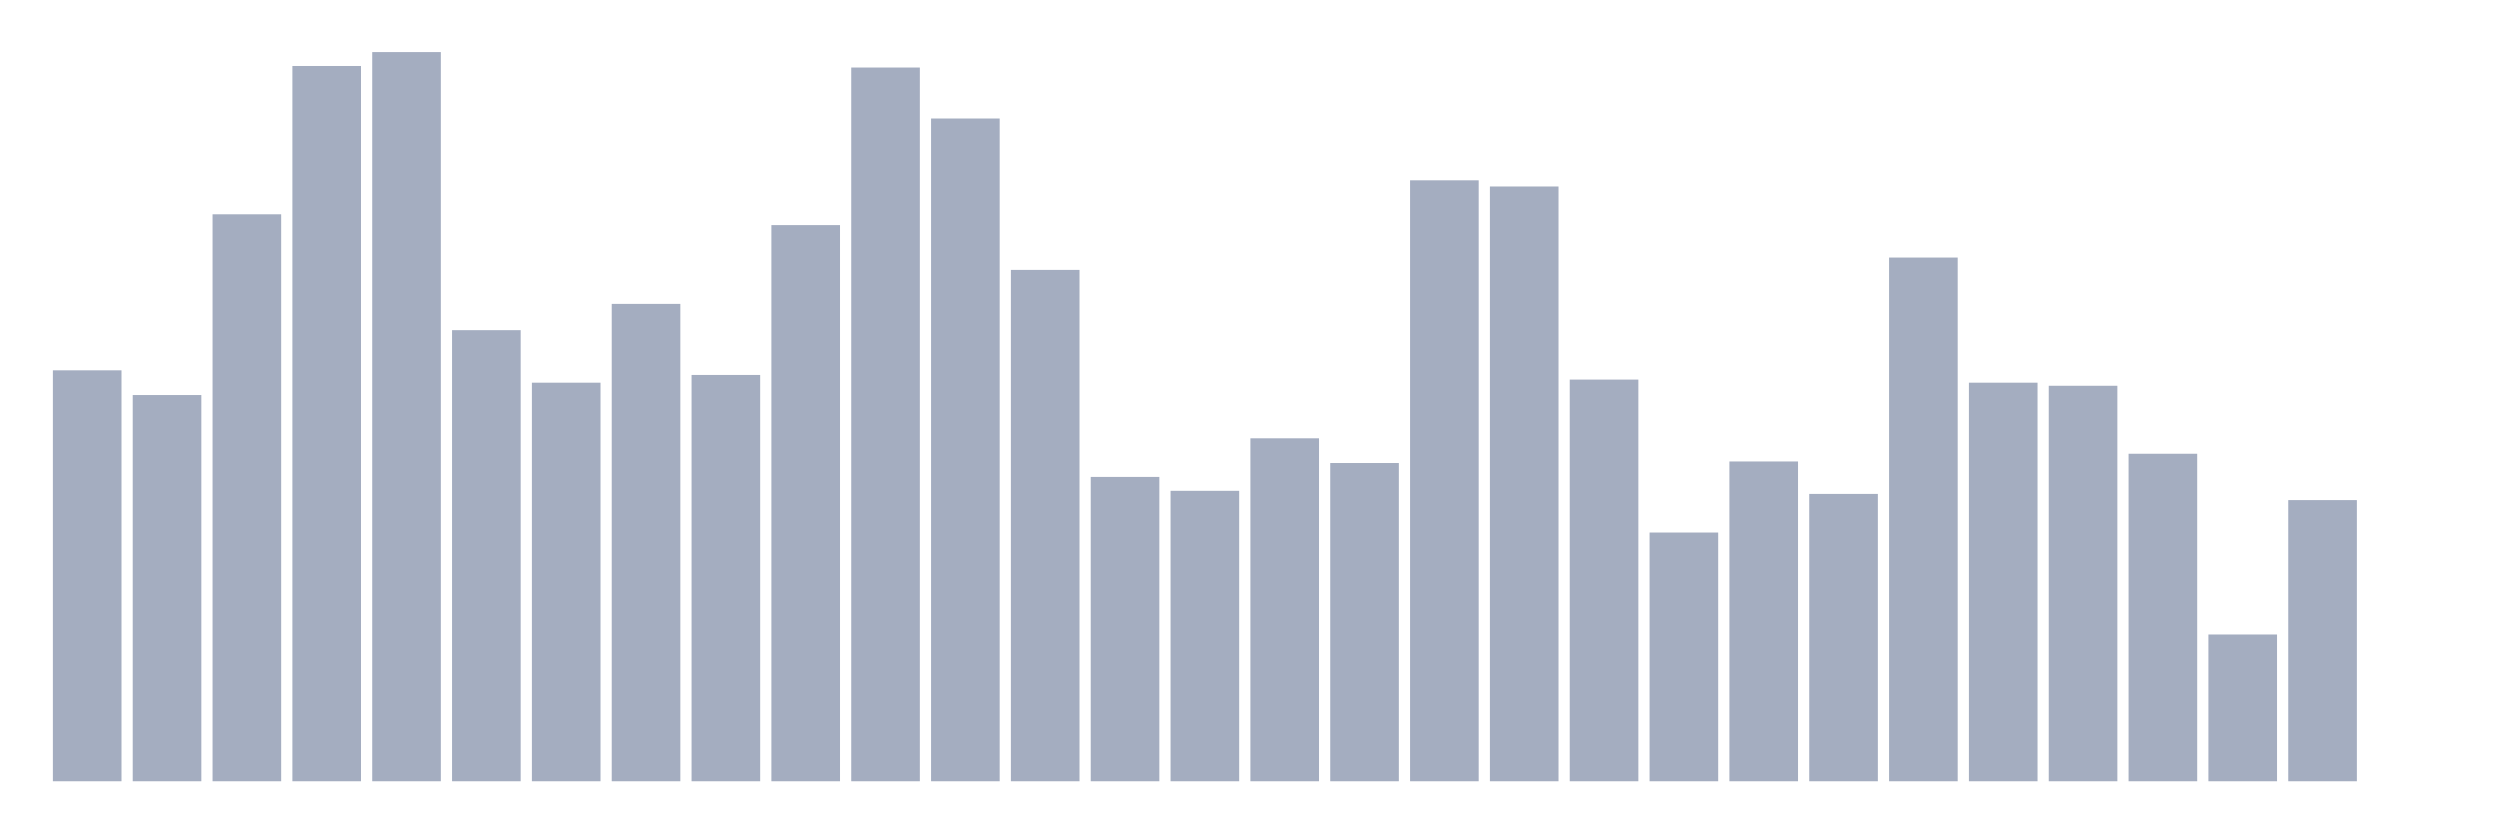
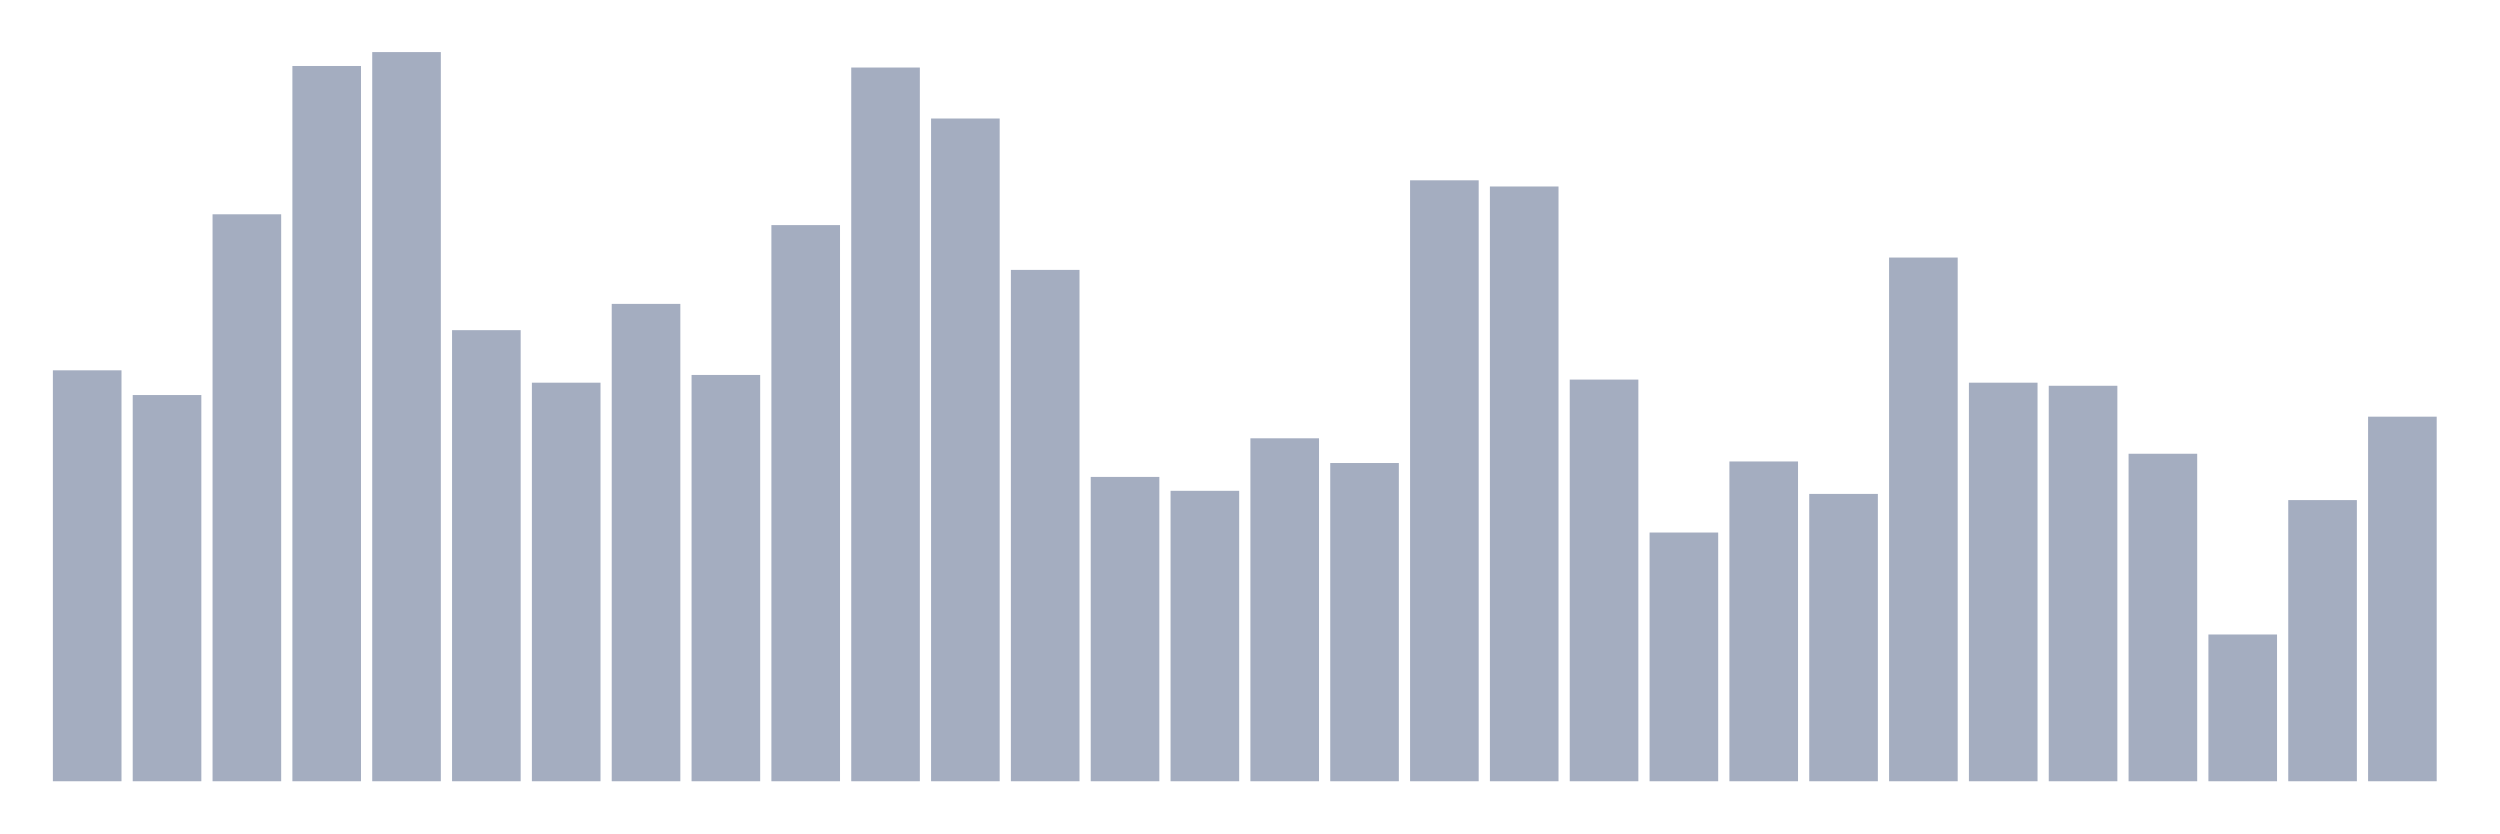
<svg xmlns="http://www.w3.org/2000/svg" viewBox="0 0 480 160">
  <g transform="translate(10,10)">
    <rect class="bar" x="0.153" width="13.175" y="61.102" height="78.898" fill="rgb(164,173,192)" />
    <rect class="bar" x="15.482" width="13.175" y="65.847" height="74.153" fill="rgb(164,173,192)" />
    <rect class="bar" x="30.81" width="13.175" y="31.144" height="108.856" fill="rgb(164,173,192)" />
    <rect class="bar" x="46.138" width="13.175" y="2.669" height="137.331" fill="rgb(164,173,192)" />
    <rect class="bar" x="61.466" width="13.175" y="0" height="140" fill="rgb(164,173,192)" />
    <rect class="bar" x="76.794" width="13.175" y="53.39" height="86.61" fill="rgb(164,173,192)" />
    <rect class="bar" x="92.123" width="13.175" y="63.475" height="76.525" fill="rgb(164,173,192)" />
    <rect class="bar" x="107.451" width="13.175" y="48.347" height="91.653" fill="rgb(164,173,192)" />
    <rect class="bar" x="122.779" width="13.175" y="61.992" height="78.008" fill="rgb(164,173,192)" />
    <rect class="bar" x="138.107" width="13.175" y="33.22" height="106.78" fill="rgb(164,173,192)" />
    <rect class="bar" x="153.436" width="13.175" y="2.966" height="137.034" fill="rgb(164,173,192)" />
    <rect class="bar" x="168.764" width="13.175" y="12.754" height="127.246" fill="rgb(164,173,192)" />
    <rect class="bar" x="184.092" width="13.175" y="41.822" height="98.178" fill="rgb(164,173,192)" />
    <rect class="bar" x="199.42" width="13.175" y="81.568" height="58.432" fill="rgb(164,173,192)" />
    <rect class="bar" x="214.748" width="13.175" y="84.237" height="55.763" fill="rgb(164,173,192)" />
    <rect class="bar" x="230.077" width="13.175" y="74.153" height="65.847" fill="rgb(164,173,192)" />
    <rect class="bar" x="245.405" width="13.175" y="78.898" height="61.102" fill="rgb(164,173,192)" />
    <rect class="bar" x="260.733" width="13.175" y="24.619" height="115.381" fill="rgb(164,173,192)" />
    <rect class="bar" x="276.061" width="13.175" y="25.805" height="114.195" fill="rgb(164,173,192)" />
    <rect class="bar" x="291.39" width="13.175" y="62.881" height="77.119" fill="rgb(164,173,192)" />
    <rect class="bar" x="306.718" width="13.175" y="92.246" height="47.754" fill="rgb(164,173,192)" />
    <rect class="bar" x="322.046" width="13.175" y="78.602" height="61.398" fill="rgb(164,173,192)" />
    <rect class="bar" x="337.374" width="13.175" y="84.831" height="55.169" fill="rgb(164,173,192)" />
    <rect class="bar" x="352.702" width="13.175" y="39.449" height="100.551" fill="rgb(164,173,192)" />
    <rect class="bar" x="368.031" width="13.175" y="63.475" height="76.525" fill="rgb(164,173,192)" />
    <rect class="bar" x="383.359" width="13.175" y="64.068" height="75.932" fill="rgb(164,173,192)" />
    <rect class="bar" x="398.687" width="13.175" y="77.119" height="62.881" fill="rgb(164,173,192)" />
    <rect class="bar" x="414.015" width="13.175" y="111.822" height="28.178" fill="rgb(164,173,192)" />
    <rect class="bar" x="429.344" width="13.175" y="86.017" height="53.983" fill="rgb(164,173,192)" />
-     <rect class="bar" x="444.672" width="13.175" y="140" height="0" fill="rgb(164,173,192)" />
+     <rect class="bar" x="444.672" width="13.175" y="70" height="70" fill="rgb(164,173,192)" />
  </g>
</svg>
